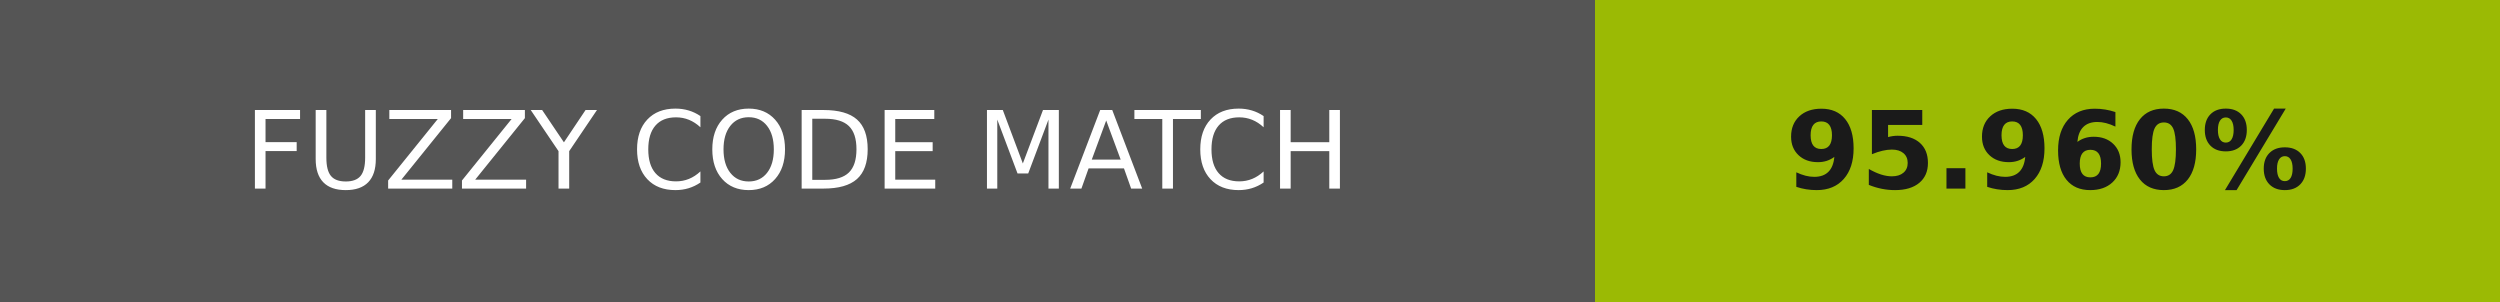
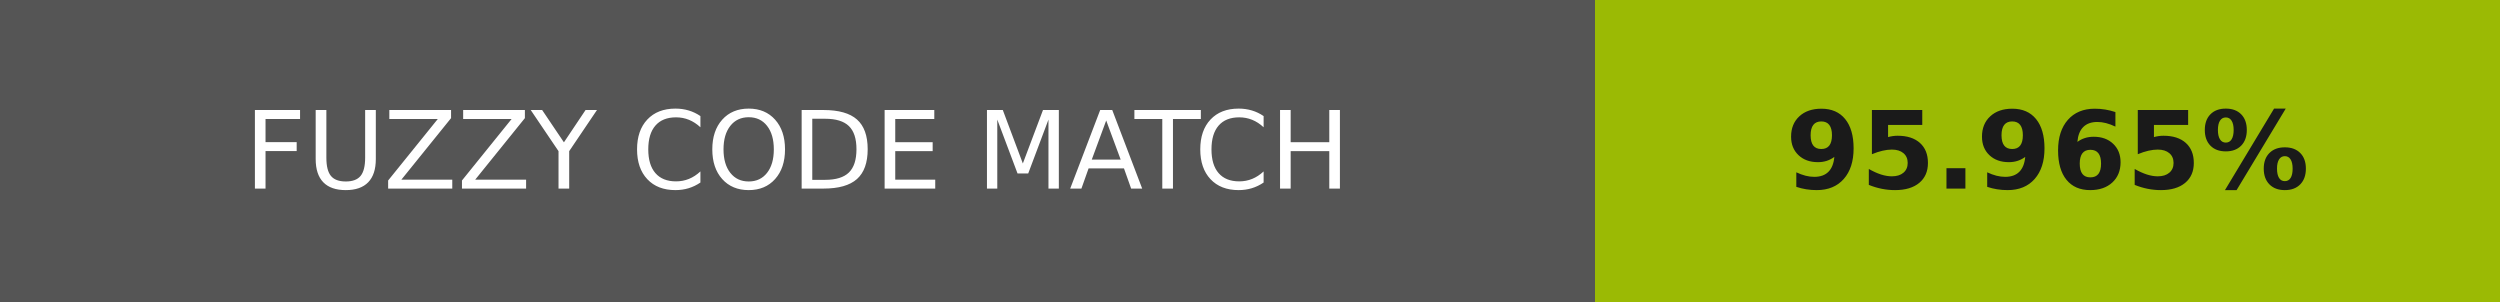
- <svg xmlns="http://www.w3.org/2000/svg" width="232" height="28" role="img" aria-label="FUZZY CODE MATCH: 95.960%">
+ <svg xmlns="http://www.w3.org/2000/svg" width="232" height="28" role="img" aria-label="FUZZY CODE MATCH: 95.965%">
  <g shape-rendering="crispEdges">
    <rect width="148" height="28" fill="#555" />
    <rect x="148" width="84" height="28" fill="#9bba04" />
  </g>
  <g fill="#fff" text-anchor="middle" font-family="Verdana,Geneva,DejaVu Sans,sans-serif" text-rendering="geometricPrecision" font-size="100">
    <text transform="scale(.1)" x="740" y="175" textLength="1240">FUZZY CODE MATCH</text>
-     <text transform="scale(.1)" x="1900" y="175" textLength="597.5" fill="#1a1a1a" font-weight="bold">95.960%</text>
+     <text transform="scale(.1)" x="1900" y="175" textLength="597.5" fill="#1a1a1a" font-weight="bold">95.965%</text>
  </g>
</svg>
